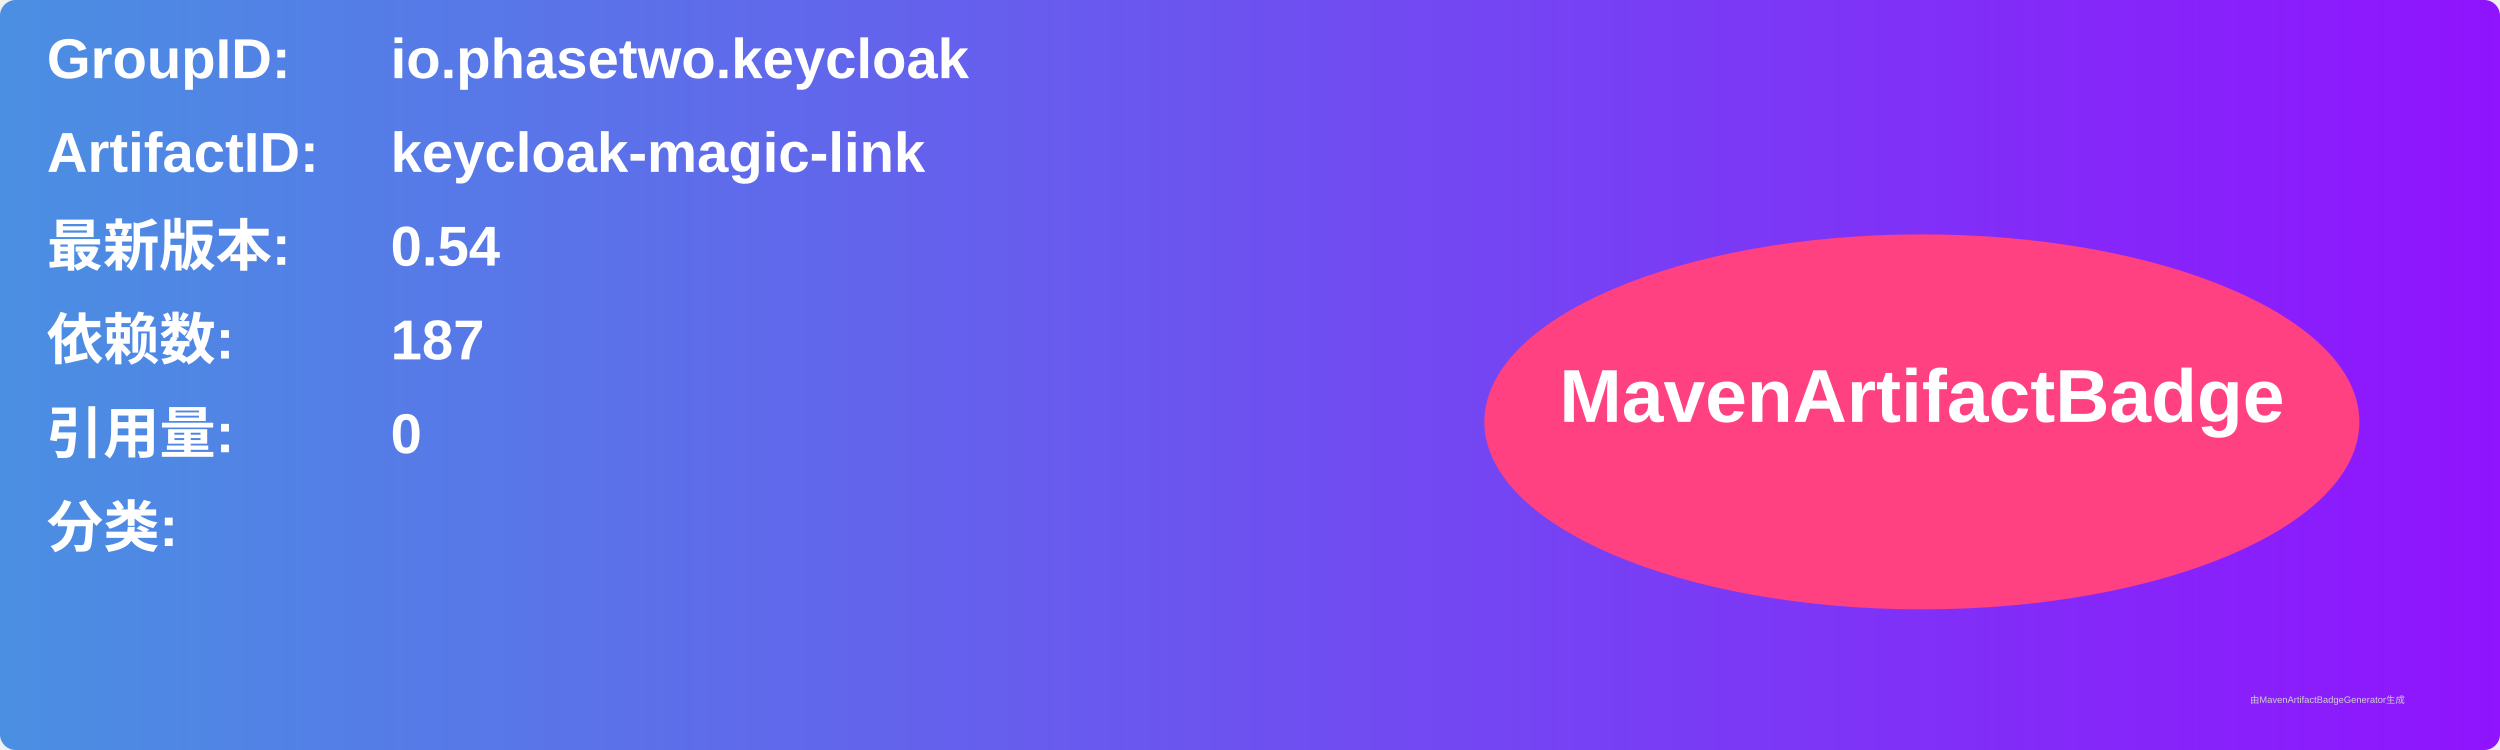
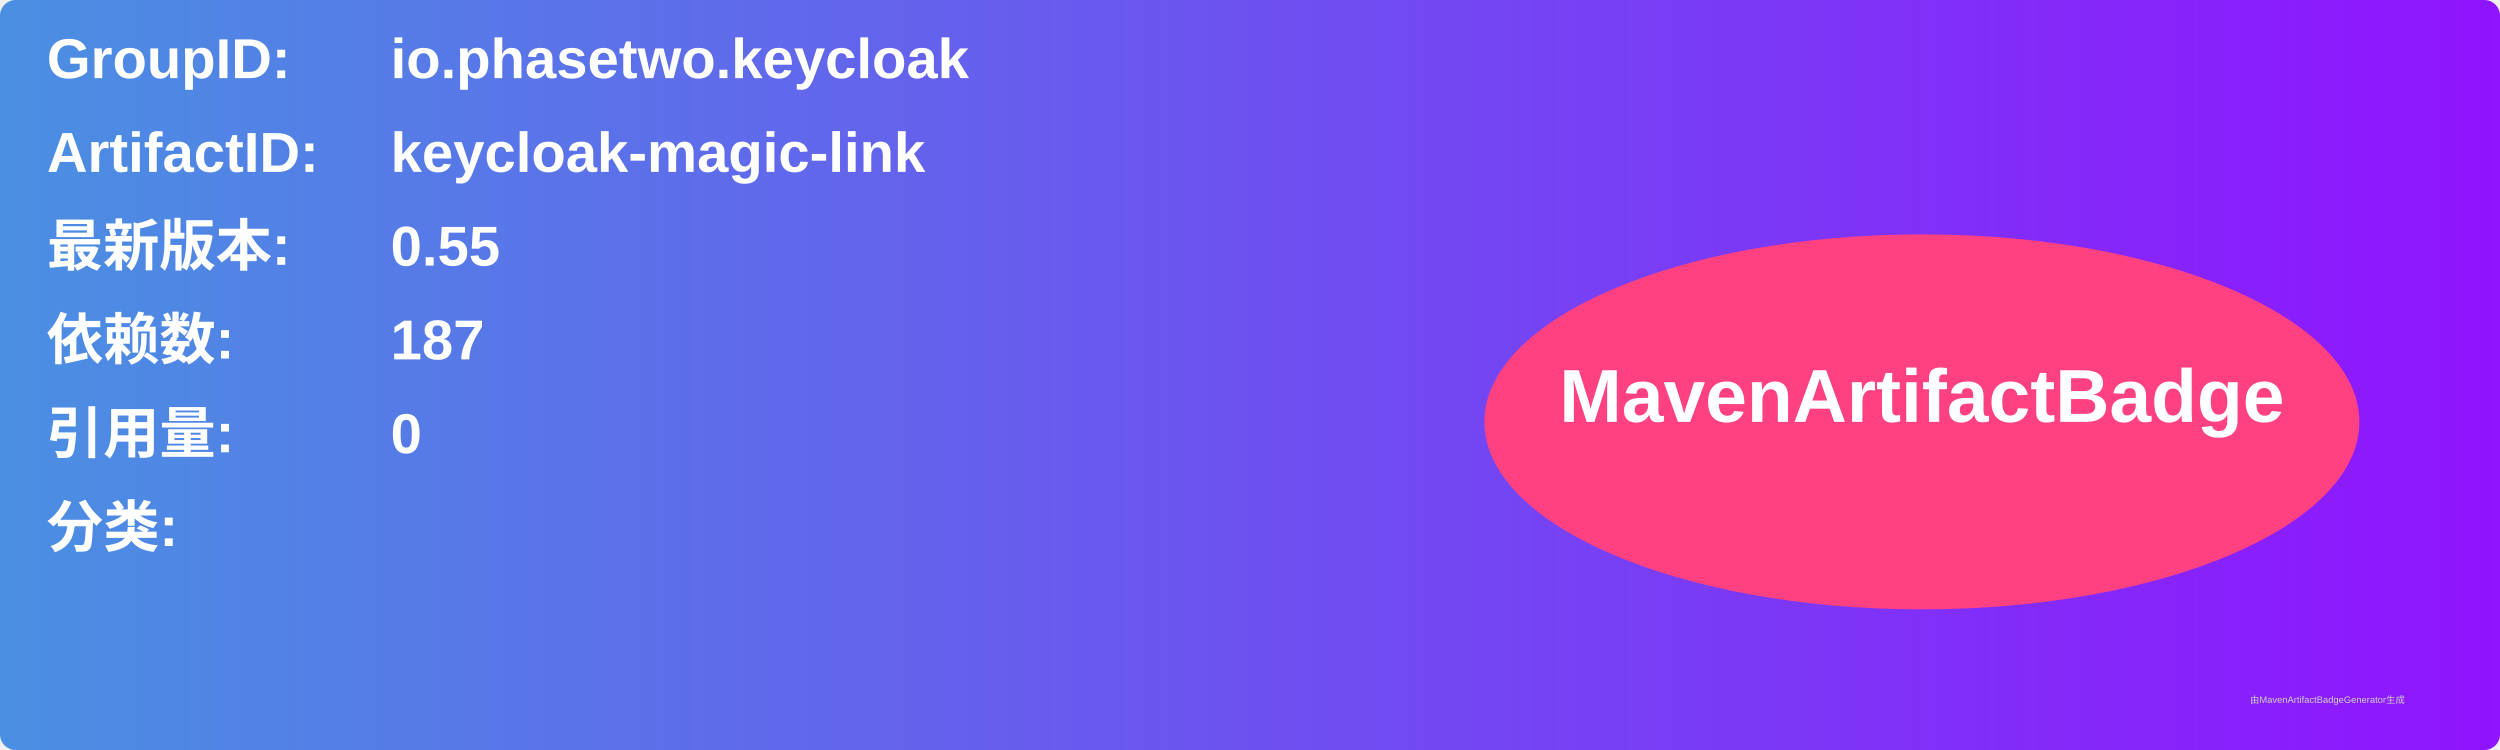
<svg xmlns="http://www.w3.org/2000/svg" width="800" height="240" viewBox="0 0 800 240">
  <linearGradient id="grad" x1="0%" y1="0%" x2="100%" y2="0%">
    <stop offset="0%" stop-color="#4a90e2" />
    <stop offset="100%" stop-color="#9013fe" />
  </linearGradient>
  <rect width="100%" height="100%" rx="5" ry="5" fill="url(#grad)" />
  <g transform="translate(15, 15)">
    <text x="0" y="10" font-family="Arial" font-size="18" fill="white" font-weight="bold" width="260">GroupID:</text>
    <text x="110" y="10" font-family="Arial" font-size="18" fill="white" font-weight="bold" width="460">io.phasetwo.keycloak</text>
    <text x="0" y="40" font-family="Arial" font-size="18" fill="white" font-weight="bold" width="260">ArtifactID:</text>
    <text x="110" y="40" font-family="Arial" font-size="18" fill="white" font-weight="bold" width="460">keycloak-magic-link</text>
    <text x="0" y="70" font-family="Arial" font-size="18" fill="white" font-weight="bold">最新版本:</text>
    <text x="110" y="70" font-family="Arial" font-size="18" fill="white" font-weight="bold">
-       <tspan font-weight="bold">0.54</tspan>
+       <tspan font-weight="bold">0.55</tspan>
    </text>
    <text x="0" y="100" font-family="Arial" font-size="18" fill="white" font-weight="bold">依赖数: </text>
    <text x="110" y="100" font-family="Arial" font-size="18" fill="white">
      <tspan font-weight="bold">187</tspan>
    </text>
    <text x="0" y="130" font-family="Arial" font-size="18" fill="white" font-weight="bold">引用量: </text>
    <text x="110" y="130" font-family="Arial" font-size="18" fill="white">
      <tspan font-weight="bold">0</tspan>
    </text>
    <text x="0" y="160" font-family="Arial" font-size="18" fill="white" font-weight="bold">分类:</text>
    <text x="10" y="190" font-family="Arial" font-size="10" fill="white">
      <tspan font-weight="bold" />
    </text>
    <ellipse cx="600" cy="120" rx="140" ry="60" fill="#ff4081" />
    <text x="600" y="120" text-anchor="middle" font-family="Arial" font-size="24" fill="white" font-weight="bold">MavenArtifactBadge</text>
  </g>
  <text x="720" y="225" font-family="Arial" font-size="3" fill="#d0d0d0">由MavenArtifactBadgeGenerator生成</text>
</svg>
